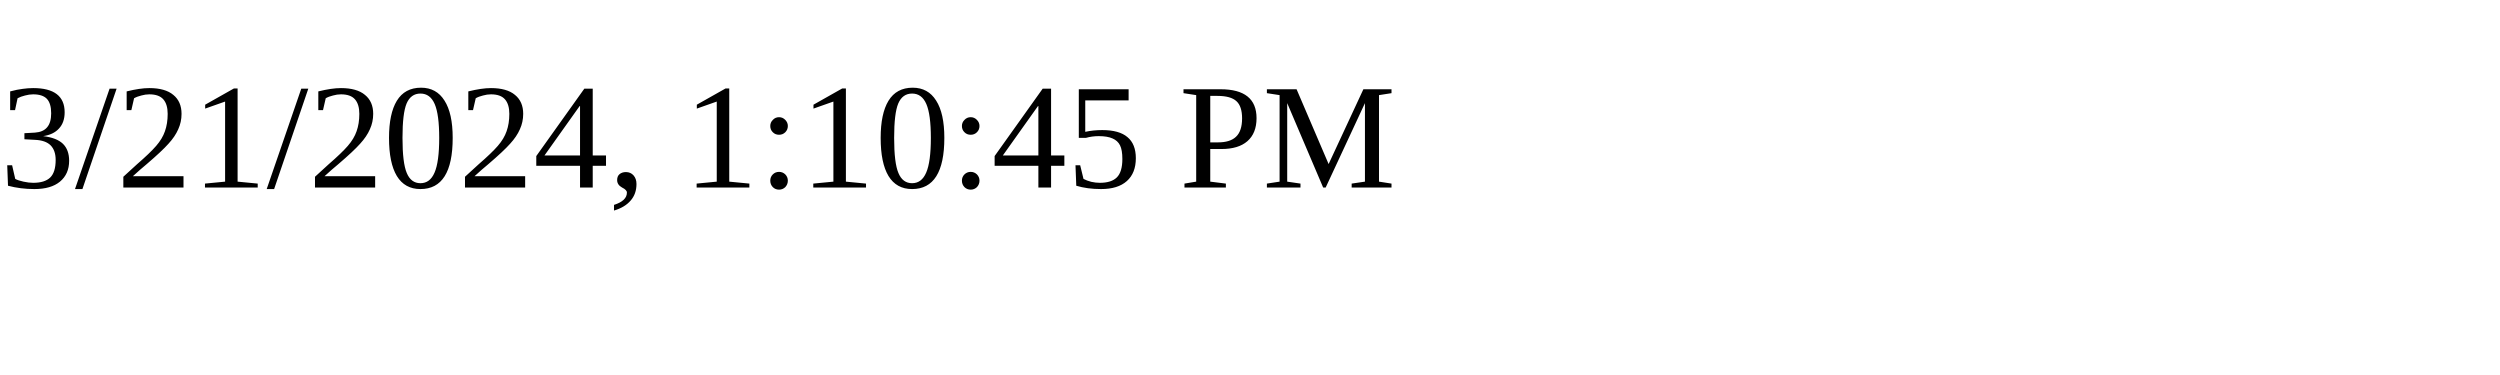
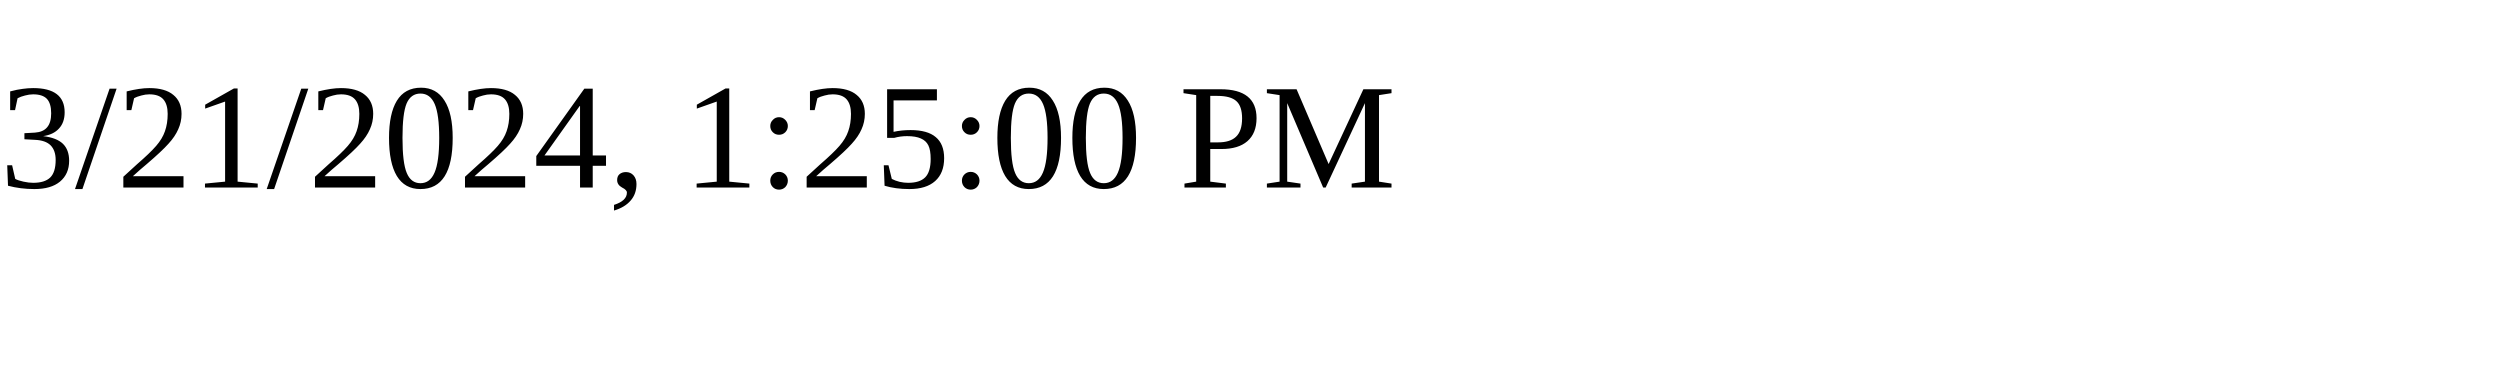
<svg xmlns="http://www.w3.org/2000/svg" height="30" width="200">
-   <text x="0" y="15">3/21/2024, 1:10:45 PM</text>
+   <text x="0" y="15">3/21/2024, 1:25:00 PM</text>
</svg>
